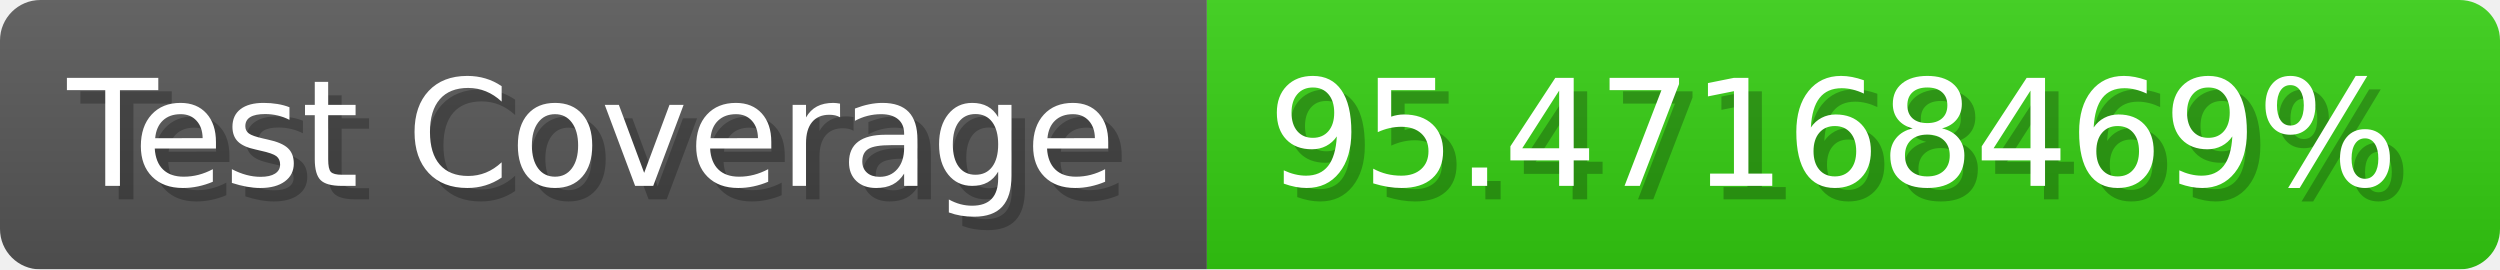
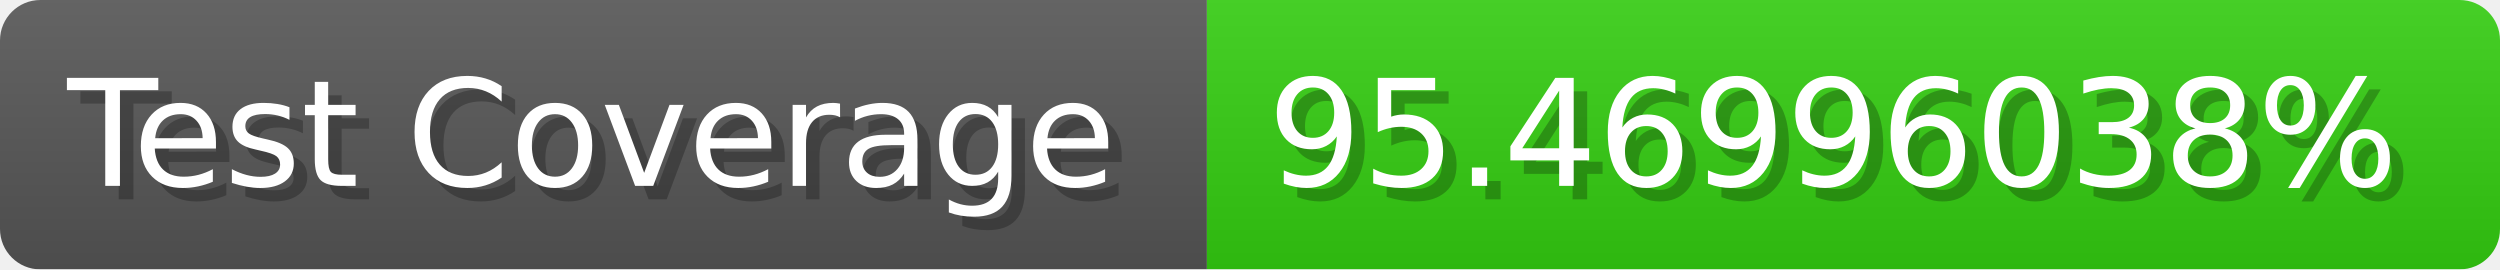
- <svg xmlns="http://www.w3.org/2000/svg" width="185.6" height="20" viewBox="0 0 1856 200" role="img" aria-label="Test Coverage: 95.47168469%">
+ <svg xmlns="http://www.w3.org/2000/svg" width="185.6" height="20" viewBox="0 0 1856 200" role="img" aria-label="Test Coverage: 95.46996038%">
  <linearGradient id="a" x2="0" y2="100%">
    <stop offset="0" stop-opacity=".1" stop-color="#EEE" />
    <stop offset="1" stop-opacity=".1" />
  </linearGradient>
  <mask id="m">
    <rect width="1856" height="200" rx="30" fill="#FFF" />
  </mask>
  <g mask="url(#m)">
    <rect width="896" height="200" fill="#555" />
    <rect width="960" height="200" fill="#3C1" x="896" />
    <rect width="1856" height="200" fill="url(#a)" />
  </g>
  <g aria-hidden="true" fill="#fff" text-anchor="start" font-family="Verdana,DejaVu Sans,sans-serif" font-size="110">
    <text x="60" y="148" textLength="796" fill="#000" opacity="0.25">Test Coverage</text>
    <text x="50" y="138" textLength="796">Test Coverage</text>
-     <text x="951" y="148" textLength="860" fill="#000" opacity="0.25">95.47168469%</text>
-     <text x="941" y="138" textLength="860">95.47168469%</text>
+     <text x="951" y="148" textLength="860" fill="#000" opacity="0.25">95.46996038%</text>
+     <text x="941" y="138" textLength="860">95.46996038%</text>
  </g>
</svg>
